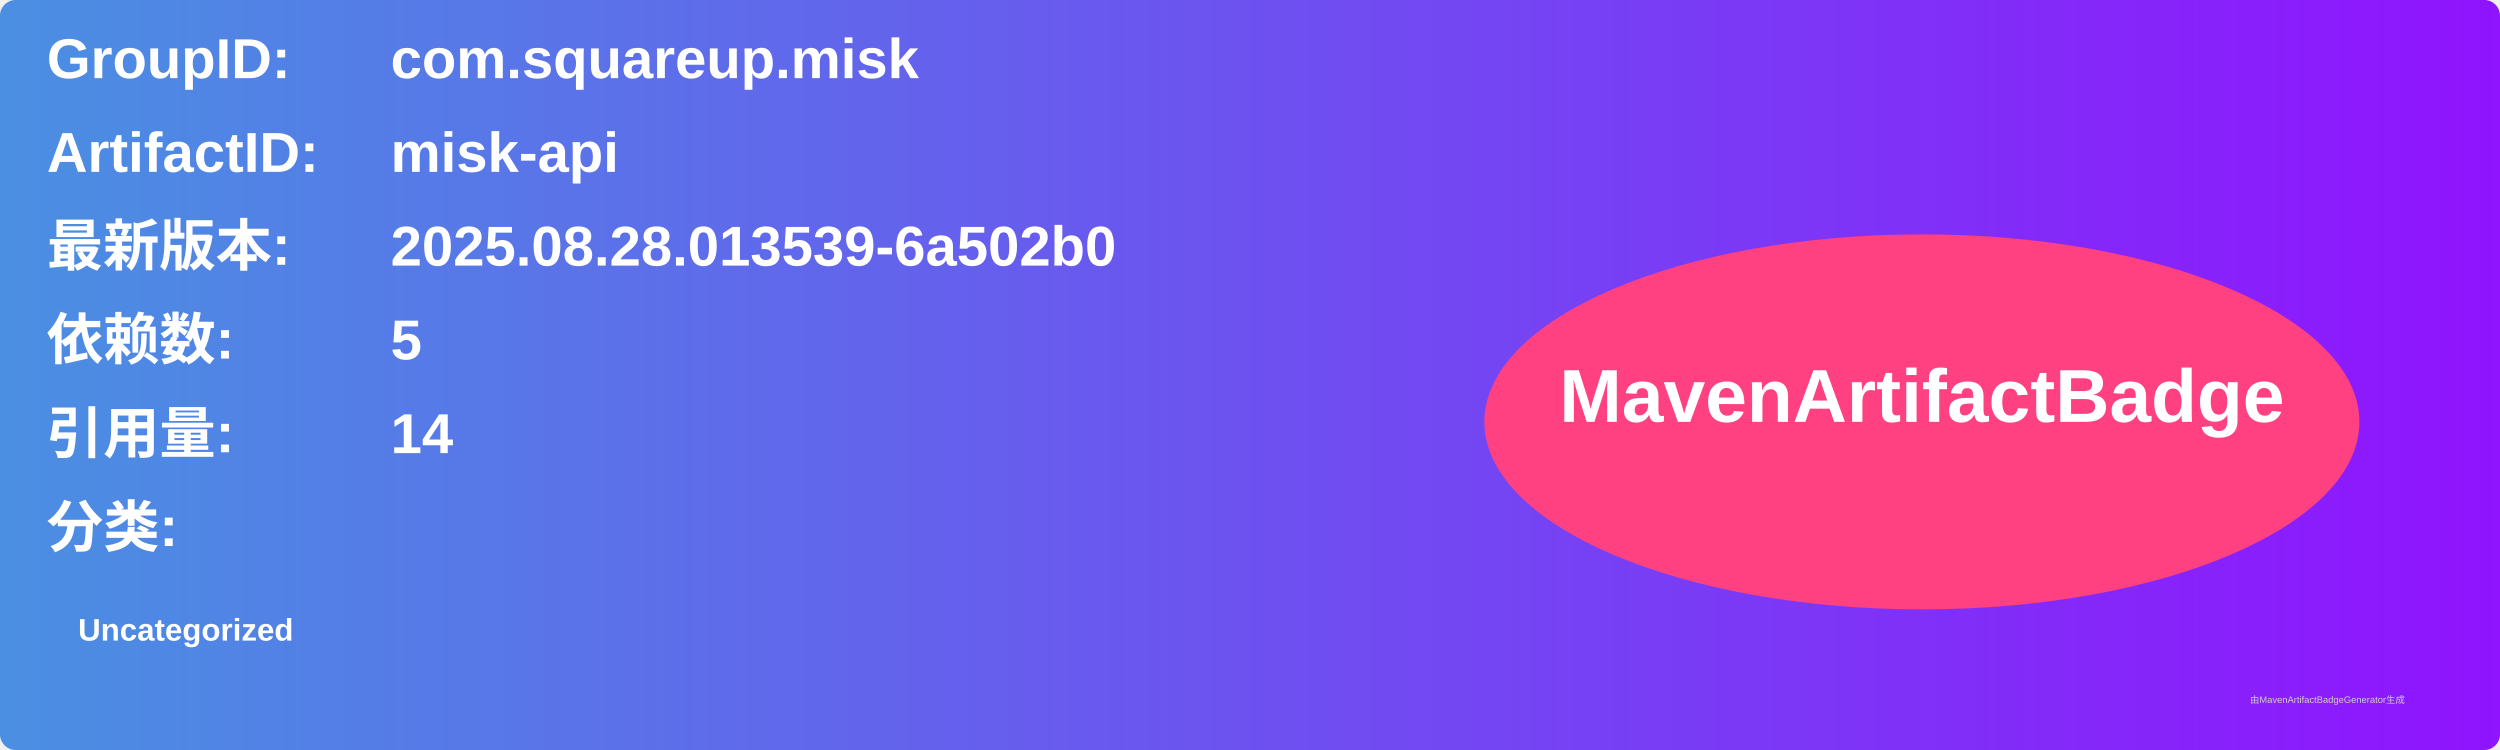
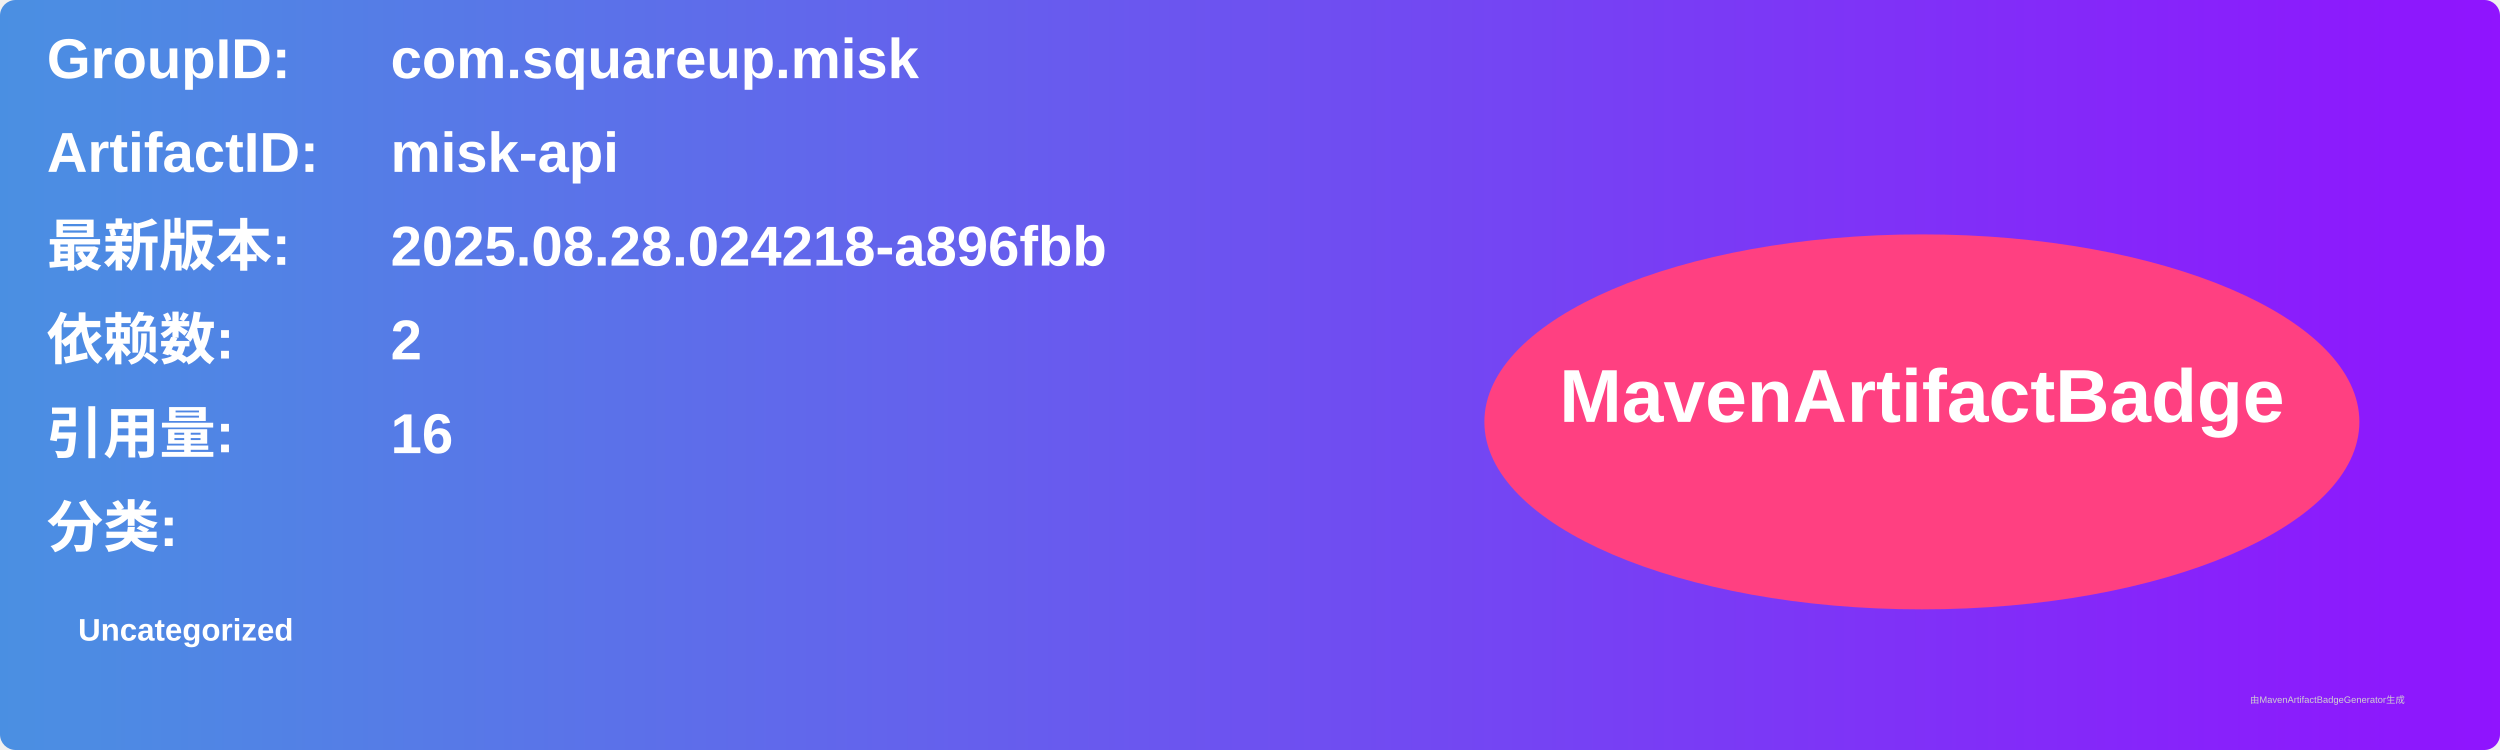
<svg xmlns="http://www.w3.org/2000/svg" width="800" height="240" viewBox="0 0 800 240">
  <linearGradient id="grad" x1="0%" y1="0%" x2="100%" y2="0%">
    <stop offset="0%" stop-color="#4a90e2" />
    <stop offset="100%" stop-color="#9013fe" />
  </linearGradient>
  <rect width="100%" height="100%" rx="5" ry="5" fill="url(#grad)" />
  <g transform="translate(15, 15)">
    <text x="0" y="10" font-family="Arial" font-size="18" fill="white" font-weight="bold" width="260">GroupID:</text>
    <text x="110" y="10" font-family="Arial" font-size="18" fill="white" font-weight="bold" width="460">com.squareup.misk</text>
    <text x="0" y="40" font-family="Arial" font-size="18" fill="white" font-weight="bold" width="260">ArtifactID:</text>
    <text x="110" y="40" font-family="Arial" font-size="18" fill="white" font-weight="bold" width="460">misk-api</text>
    <text x="0" y="70" font-family="Arial" font-size="18" fill="white" font-weight="bold">最新版本:</text>
    <text x="110" y="70" font-family="Arial" font-size="18" fill="white" font-weight="bold">
-       <tspan font-weight="bold">2025.08.28.013539-6a502b0</tspan>
+       <tspan font-weight="bold">2025.08.28.024218-a896fbb</tspan>
    </text>
    <text x="0" y="100" font-family="Arial" font-size="18" fill="white" font-weight="bold">依赖数: </text>
    <text x="110" y="100" font-family="Arial" font-size="18" fill="white">
-       <tspan font-weight="bold">5</tspan>
+       <tspan font-weight="bold">2</tspan>
    </text>
    <text x="0" y="130" font-family="Arial" font-size="18" fill="white" font-weight="bold">引用量: </text>
    <text x="110" y="130" font-family="Arial" font-size="18" fill="white">
-       <tspan font-weight="bold">14</tspan>
+       <tspan font-weight="bold">16</tspan>
    </text>
    <text x="0" y="160" font-family="Arial" font-size="18" fill="white" font-weight="bold">分类:</text>
    <text x="10" y="190" font-family="Arial" font-size="10" fill="white">
      <tspan font-weight="bold">Uncategorized</tspan>
    </text>
    <ellipse cx="600" cy="120" rx="140" ry="60" fill="#ff4081" />
    <text x="600" y="120" text-anchor="middle" font-family="Arial" font-size="24" fill="white" font-weight="bold">MavenArtifactBadge</text>
  </g>
  <text x="720" y="225" font-family="Arial" font-size="3" fill="#d0d0d0">由MavenArtifactBadgeGenerator生成</text>
</svg>
